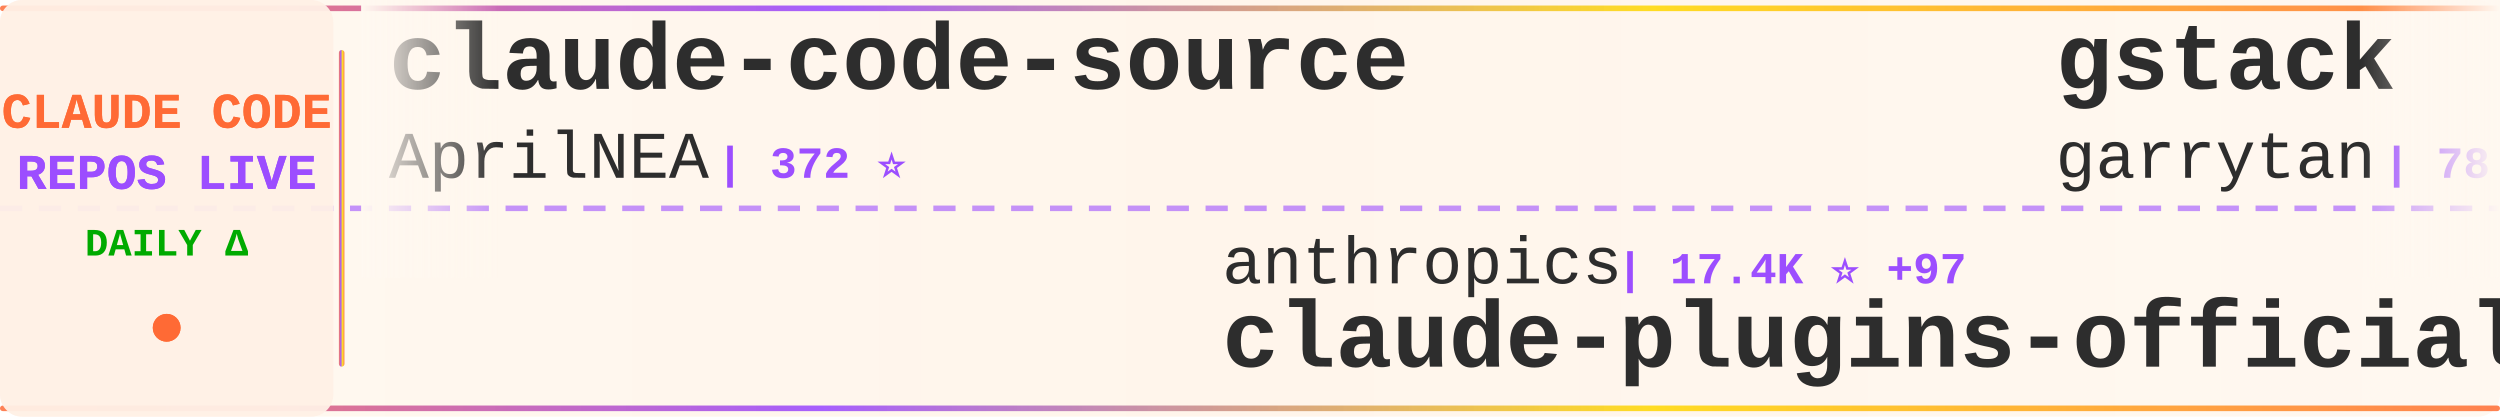
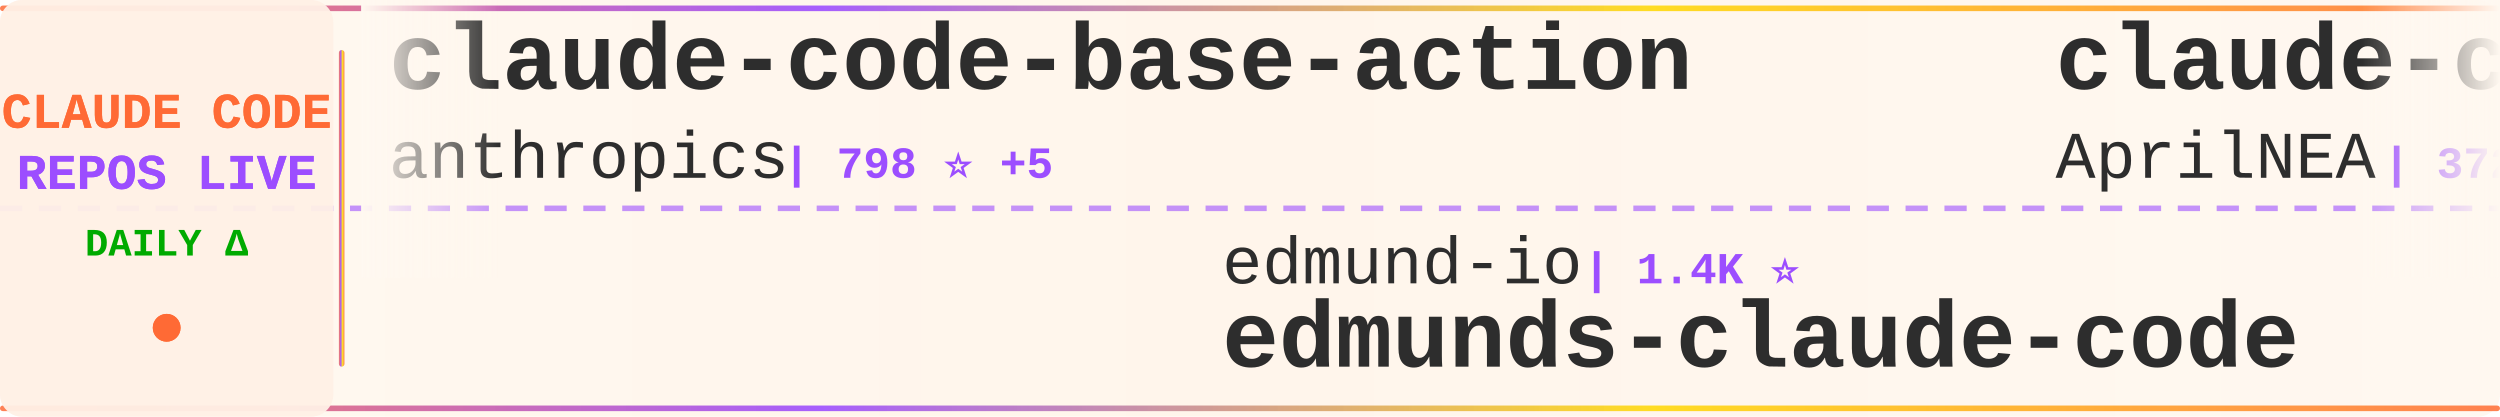
<svg xmlns="http://www.w3.org/2000/svg" width="900" height="150">
  <defs>
    <linearGradient id="tickerBg" x1="0%" y1="0%" x2="100%" y2="0%">
      <stop offset="0%" style="stop-color:#fff8f0;stop-opacity:0.98" />
      <stop offset="50%" style="stop-color:#fff5eb;stop-opacity:1" />
      <stop offset="100%" style="stop-color:#fff8f0;stop-opacity:0.98" />
    </linearGradient>
    <linearGradient id="borderGrad" x1="0%" y1="0%" x2="100%" y2="0%">
      <stop offset="0%" style="stop-color:#FF6B35;stop-opacity:0.85">
        <animate attributeName="stop-opacity" values="0.85;1;0.85" dur="2s" repeatCount="indefinite" />
      </stop>
      <stop offset="33%" style="stop-color:#9C4EFF;stop-opacity:0.9">
        <animate attributeName="stop-opacity" values="0.9;1;0.9" dur="2.2s" repeatCount="indefinite" />
      </stop>
      <stop offset="66%" style="stop-color:#FFD700;stop-opacity:0.85">
        <animate attributeName="stop-opacity" values="0.85;1;0.85" dur="1.8s" repeatCount="indefinite" />
      </stop>
      <stop offset="100%" style="stop-color:#FF6B35;stop-opacity:0.85">
        <animate attributeName="stop-opacity" values="0.85;1;0.85" dur="2s" repeatCount="indefinite" />
      </stop>
    </linearGradient>
    <filter id="textGlow">
      <feGaussianBlur stdDeviation="0.15" result="coloredBlur" />
      <feMerge>
        <feMergeNode in="coloredBlur" />
        <feMergeNode in="SourceGraphic" />
      </feMerge>
    </filter>
    <filter id="metricGlow">
      <feGaussianBlur stdDeviation="0.2" result="coloredBlur" />
      <feMerge>
        <feMergeNode in="coloredBlur" />
        <feMergeNode in="SourceGraphic" />
      </feMerge>
    </filter>
    <linearGradient id="leftFade" x1="0%" y1="0%" x2="100%" y2="0%">
      <stop offset="0%" style="stop-color:#fff8f0;stop-opacity:1" />
      <stop offset="100%" style="stop-color:#fff8f0;stop-opacity:0" />
    </linearGradient>
    <linearGradient id="rightFade" x1="0%" y1="0%" x2="100%" y2="0%">
      <stop offset="0%" style="stop-color:#fff8f0;stop-opacity:0" />
      <stop offset="100%" style="stop-color:#fff8f0;stop-opacity:1" />
    </linearGradient>
  </defs>
  <rect width="900" height="150" fill="url(#tickerBg)" rx="8" />
  <rect x="0" y="2" width="900" height="2" fill="url(#borderGrad)" rx="1" />
  <rect x="0" y="146" width="900" height="2" fill="url(#borderGrad)" rx="1" />
  <line x1="0" y1="75" x2="900" y2="75" stroke="#9C4EFF" stroke-width="2" stroke-dasharray="8 6" opacity="0.6" />
  <rect x="0" y="0" width="120" height="150" fill="#fff0e6" opacity="0.95" rx="8" />
  <text x="60" y="46" font-family="'Courier New', monospace" font-size="18" font-weight="bold" fill="#FF6B35" text-anchor="middle" filter="url(#textGlow)">
    CLAUDE CODE
  </text>
  <text x="60" y="68" font-family="'Courier New', monospace" font-size="18" font-weight="bold" fill="#9C4EFF" text-anchor="middle" filter="url(#textGlow)">
    REPOS LIVE
  </text>
  <text x="60" y="92" font-family="'Courier New', monospace" font-size="14" font-weight="bold" fill="#00aa00" text-anchor="middle">
    DAILY Δ
  </text>
  <circle cx="60" cy="118" r="5" fill="#FF6B35" filter="url(#metricGlow)">
    <animate attributeName="r" values="4;6;4" dur="1.5s" repeatCount="indefinite" />
    <animate attributeName="opacity" values="0.6;1;0.6" dur="1.5s" repeatCount="indefinite" />
  </circle>
  <rect x="122" y="18" width="2" height="114" fill="url(#borderGrad)" rx="1" />
  <clipPath id="tickerClip">
    <rect x="130" y="0" width="770" height="150" />
  </clipPath>
  <g clip-path="url(#tickerClip)">
    <g id="tickerItems">
      <animateTransform attributeName="transform" attributeType="XML" type="translate" from="0 0" to="-3000 0" dur="54s" repeatCount="indefinite" />
      <g transform="translate(0, 0)">
+         <text x="140" y="32" font-family="'Courier New', monospace" font-size="34" font-weight="bold" fill="#2d2d2d">claude-code-base-action</text>
+         <text x="140" y="64" font-family="'Courier New', monospace" font-size="24" font-weight="normal" fill="#2d2d2d" opacity="1.0">anthropics</text>
+         <text x="282" y="64" font-family="'Courier New', monospace" font-size="16" font-weight="bold" fill="#9C4EFF"> | 798 ⭐ +5</text>
+       </g>
+       <g transform="translate(300, 0)">
+         <text x="140" y="102" font-family="'Courier New', monospace" font-size="24" font-weight="normal" fill="#2d2d2d" opacity="1.0">edmund-io</text>
+         <text x="270" y="102" font-family="'Courier New', monospace" font-size="16" font-weight="bold" fill="#9C4EFF"> | 1.4K ⭐</text>
+         <text x="140" y="132" font-family="'Courier New', monospace" font-size="34" font-weight="bold" fill="#2d2d2d">edmunds-claude-code</text>
+       </g>
+       <g transform="translate(600, 0)">
        <text x="140" y="32" font-family="'Courier New', monospace" font-size="34" font-weight="bold" fill="#2d2d2d">claude-code-source</text>
        <text x="140" y="64" font-family="'Courier New', monospace" font-size="24" font-weight="normal" fill="#2d2d2d" opacity="1.0">AprilNEA</text>
        <text x="258" y="64" font-family="'Courier New', monospace" font-size="16" font-weight="bold" fill="#9C4EFF"> | 372 ⭐</text>
      </g>
-       <g transform="translate(300, 0)">
-         <text x="140" y="102" font-family="'Courier New', monospace" font-size="24" font-weight="normal" fill="#2d2d2d" opacity="1.0">anthropics</text>
-         <text x="282" y="102" font-family="'Courier New', monospace" font-size="16" font-weight="bold" fill="#9C4EFF"> | 17.4K ⭐ +97</text>
-         <text x="140" y="132" font-family="'Courier New', monospace" font-size="34" font-weight="bold" fill="#2d2d2d">claude-plugins-official</text>
-       </g>
-       <g transform="translate(600, 0)">
-         <text x="140" y="32" font-family="'Courier New', monospace" font-size="34" font-weight="bold" fill="#2d2d2d">gstack</text>
-         <text x="140" y="64" font-family="'Courier New', monospace" font-size="24" font-weight="normal" fill="#2d2d2d" opacity="1.0">garrytan</text>
-         <text x="258" y="64" font-family="'Courier New', monospace" font-size="16" font-weight="bold" fill="#9C4EFF"> | 78.8K ⭐ +1.1K</text>
-       </g>
      <g transform="translate(900, 0)">
-         <text x="140" y="102" font-family="'Courier New', monospace" font-size="24" font-weight="normal" fill="#2d2d2d" opacity="1.0">LING71671</text>
-         <text x="270" y="102" font-family="'Courier New', monospace" font-size="16" font-weight="bold" fill="#9C4EFF"> | 764 ⭐ +3</text>
-         <text x="140" y="132" font-family="'Courier New', monospace" font-size="34" font-weight="bold" fill="#2d2d2d">Open-ClaudeCode</text>
+         <text x="140" y="102" font-family="'Courier New', monospace" font-size="24" font-weight="normal" fill="#2d2d2d" opacity="1.0">diet103</text>
+         <text x="246" y="102" font-family="'Courier New', monospace" font-size="16" font-weight="bold" fill="#9C4EFF"> | 9.5K ⭐ +13</text>
+         <text x="140" y="132" font-family="'Courier New', monospace" font-size="34" font-weight="bold" fill="#2d2d2d">claude-code-infrastructu...</text>
      </g>
      <g transform="translate(1200, 0)">
-         <text x="140" y="32" font-family="'Courier New', monospace" font-size="34" font-weight="bold" fill="#2d2d2d">claude-code-templates</text>
-         <text x="140" y="64" font-family="'Courier New', monospace" font-size="24" font-weight="normal" fill="#2d2d2d" opacity="1.0">davila7</text>
-         <text x="246" y="64" font-family="'Courier New', monospace" font-size="16" font-weight="bold" fill="#9C4EFF"> | 24.8K ⭐ +47</text>
+         <text x="140" y="32" font-family="'Courier New', monospace" font-size="34" font-weight="bold" fill="#2d2d2d">claude-code-source-code-...</text>
+         <text x="140" y="64" font-family="'Courier New', monospace" font-size="24" font-weight="normal" fill="#2d2d2d" opacity="1.0">ghuntley</text>
+         <text x="258" y="64" font-family="'Courier New', monospace" font-size="16" font-weight="bold" fill="#9C4EFF"> | 973 ⭐</text>
      </g>
      <g transform="translate(1500, 0)">
-         <text x="140" y="102" font-family="'Courier New', monospace" font-size="24" font-weight="normal" fill="#2d2d2d" opacity="1.0">JrCx7scC</text>
-         <text x="258" y="102" font-family="'Courier New', monospace" font-size="16" font-weight="bold" fill="#9C4EFF"> | 354 ⭐</text>
-         <text x="140" y="132" font-family="'Courier New', monospace" font-size="34" font-weight="bold" fill="#2d2d2d">claude-code-source</text>
+         <text x="140" y="102" font-family="'Courier New', monospace" font-size="24" font-weight="normal" fill="#2d2d2d" opacity="1.0">lorryjovens-hub</text>
+         <text x="342" y="102" font-family="'Courier New', monospace" font-size="16" font-weight="bold" fill="#9C4EFF"> | 1.4K ⭐ +10</text>
+         <text x="140" y="132" font-family="'Courier New', monospace" font-size="34" font-weight="bold" fill="#2d2d2d">claude-code-rust</text>
      </g>
      <g transform="translate(1800, 0)">
-         <text x="140" y="32" font-family="'Courier New', monospace" font-size="34" font-weight="bold" fill="#2d2d2d">claude-code-cli</text>
-         <text x="140" y="64" font-family="'Courier New', monospace" font-size="24" font-weight="normal" fill="#2d2d2d" opacity="1.0">huangserva</text>
-         <text x="282" y="64" font-family="'Courier New', monospace" font-size="16" font-weight="bold" fill="#9C4EFF"> | 557 ⭐ +3</text>
+         <text x="140" y="32" font-family="'Courier New', monospace" font-size="34" font-weight="bold" fill="#2d2d2d">ralph-claude-code</text>
+         <text x="140" y="64" font-family="'Courier New', monospace" font-size="24" font-weight="normal" fill="#2d2d2d" opacity="1.0">frankbria</text>
+         <text x="270" y="64" font-family="'Courier New', monospace" font-size="16" font-weight="bold" fill="#9C4EFF"> | 8.8K ⭐ +17</text>
      </g>
      <g transform="translate(2100, 0)">
-         <text x="140" y="102" font-family="'Courier New', monospace" font-size="24" font-weight="normal" fill="#2d2d2d" opacity="1.0">Alishahryar1</text>
-         <text x="306" y="102" font-family="'Courier New', monospace" font-size="16" font-weight="bold" fill="#9C4EFF"> | 2.0K ⭐ +14</text>
-         <text x="140" y="132" font-family="'Courier New', monospace" font-size="34" font-weight="bold" fill="#2d2d2d">free-claude-code</text>
+         <text x="140" y="102" font-family="'Courier New', monospace" font-size="24" font-weight="normal" fill="#2d2d2d" opacity="1.0">https-deeplearning-ai</text>
+         <text x="414" y="102" font-family="'Courier New', monospace" font-size="16" font-weight="bold" fill="#9C4EFF"> | 490 ⭐</text>
+         <text x="140" y="132" font-family="'Courier New', monospace" font-size="34" font-weight="bold" fill="#2d2d2d">sc-claude-code-files</text>
      </g>
      <g transform="translate(2400, 0)">
-         <text x="140" y="32" font-family="'Courier New', monospace" font-size="34" font-weight="bold" fill="#2d2d2d">claude-code-guide</text>
-         <text x="140" y="64" font-family="'Courier New', monospace" font-size="24" font-weight="normal" fill="#2d2d2d" opacity="1.0">Cranot</text>
-         <text x="234" y="64" font-family="'Courier New', monospace" font-size="16" font-weight="bold" fill="#9C4EFF"> | 2.6K ⭐ +2</text>
+         <text x="140" y="32" font-family="'Courier New', monospace" font-size="34" font-weight="bold" fill="#2d2d2d">learn-claude-code</text>
+         <text x="140" y="64" font-family="'Courier New', monospace" font-size="24" font-weight="normal" fill="#2d2d2d" opacity="1.0">shareAI-lab</text>
+         <text x="294" y="64" font-family="'Courier New', monospace" font-size="16" font-weight="bold" fill="#9C4EFF"> | 55.2K ⭐ +329</text>
      </g>
      <g transform="translate(2700, 0)">
-         <text x="140" y="102" font-family="'Courier New', monospace" font-size="24" font-weight="normal" fill="#2d2d2d" opacity="1.0">zstmfhy</text>
-         <text x="246" y="102" font-family="'Courier New', monospace" font-size="16" font-weight="bold" fill="#9C4EFF"> | 192 ⭐</text>
-         <text x="140" y="132" font-family="'Courier New', monospace" font-size="34" font-weight="bold" fill="#2d2d2d">Claude-code</text>
+         <text x="140" y="102" font-family="'Courier New', monospace" font-size="24" font-weight="normal" fill="#2d2d2d" opacity="1.0">Pimzino</text>
+         <text x="246" y="102" font-family="'Courier New', monospace" font-size="16" font-weight="bold" fill="#9C4EFF"> | 3.7K ⭐ +8</text>
+         <text x="140" y="132" font-family="'Courier New', monospace" font-size="34" font-weight="bold" fill="#2d2d2d">claude-code-spec-workflo...</text>
      </g>
      <g transform="translate(3000, 0)">
+         <text x="140" y="32" font-family="'Courier New', monospace" font-size="34" font-weight="bold" fill="#2d2d2d">claude-code-base-action</text>
+         <text x="140" y="64" font-family="'Courier New', monospace" font-size="24" font-weight="normal" fill="#2d2d2d" opacity="1.0">anthropics</text>
+         <text x="282" y="64" font-family="'Courier New', monospace" font-size="16" font-weight="bold" fill="#9C4EFF"> | 798 ⭐ +5</text>
+       </g>
+       <g transform="translate(3300, 0)">
+         <text x="140" y="102" font-family="'Courier New', monospace" font-size="24" font-weight="normal" fill="#2d2d2d" opacity="1.0">edmund-io</text>
+         <text x="270" y="102" font-family="'Courier New', monospace" font-size="16" font-weight="bold" fill="#9C4EFF"> | 1.4K ⭐</text>
+         <text x="140" y="132" font-family="'Courier New', monospace" font-size="34" font-weight="bold" fill="#2d2d2d">edmunds-claude-code</text>
+       </g>
+       <g transform="translate(3600, 0)">
        <text x="140" y="32" font-family="'Courier New', monospace" font-size="34" font-weight="bold" fill="#2d2d2d">claude-code-source</text>
        <text x="140" y="64" font-family="'Courier New', monospace" font-size="24" font-weight="normal" fill="#2d2d2d" opacity="1.0">AprilNEA</text>
        <text x="258" y="64" font-family="'Courier New', monospace" font-size="16" font-weight="bold" fill="#9C4EFF"> | 372 ⭐</text>
      </g>
-       <g transform="translate(3300, 0)">
-         <text x="140" y="102" font-family="'Courier New', monospace" font-size="24" font-weight="normal" fill="#2d2d2d" opacity="1.0">anthropics</text>
-         <text x="282" y="102" font-family="'Courier New', monospace" font-size="16" font-weight="bold" fill="#9C4EFF"> | 17.4K ⭐ +97</text>
-         <text x="140" y="132" font-family="'Courier New', monospace" font-size="34" font-weight="bold" fill="#2d2d2d">claude-plugins-official</text>
-       </g>
-       <g transform="translate(3600, 0)">
-         <text x="140" y="32" font-family="'Courier New', monospace" font-size="34" font-weight="bold" fill="#2d2d2d">gstack</text>
-         <text x="140" y="64" font-family="'Courier New', monospace" font-size="24" font-weight="normal" fill="#2d2d2d" opacity="1.0">garrytan</text>
-         <text x="258" y="64" font-family="'Courier New', monospace" font-size="16" font-weight="bold" fill="#9C4EFF"> | 78.8K ⭐ +1.1K</text>
-       </g>
      <g transform="translate(3900, 0)">
-         <text x="140" y="102" font-family="'Courier New', monospace" font-size="24" font-weight="normal" fill="#2d2d2d" opacity="1.0">LING71671</text>
-         <text x="270" y="102" font-family="'Courier New', monospace" font-size="16" font-weight="bold" fill="#9C4EFF"> | 764 ⭐ +3</text>
-         <text x="140" y="132" font-family="'Courier New', monospace" font-size="34" font-weight="bold" fill="#2d2d2d">Open-ClaudeCode</text>
+         <text x="140" y="102" font-family="'Courier New', monospace" font-size="24" font-weight="normal" fill="#2d2d2d" opacity="1.0">diet103</text>
+         <text x="246" y="102" font-family="'Courier New', monospace" font-size="16" font-weight="bold" fill="#9C4EFF"> | 9.5K ⭐ +13</text>
+         <text x="140" y="132" font-family="'Courier New', monospace" font-size="34" font-weight="bold" fill="#2d2d2d">claude-code-infrastructu...</text>
      </g>
    </g>
  </g>
  <rect x="130" y="0" width="50" height="100" fill="url(#leftFade)" />
  <rect x="850" y="0" width="50" height="100" fill="url(#rightFade)" />
</svg>
